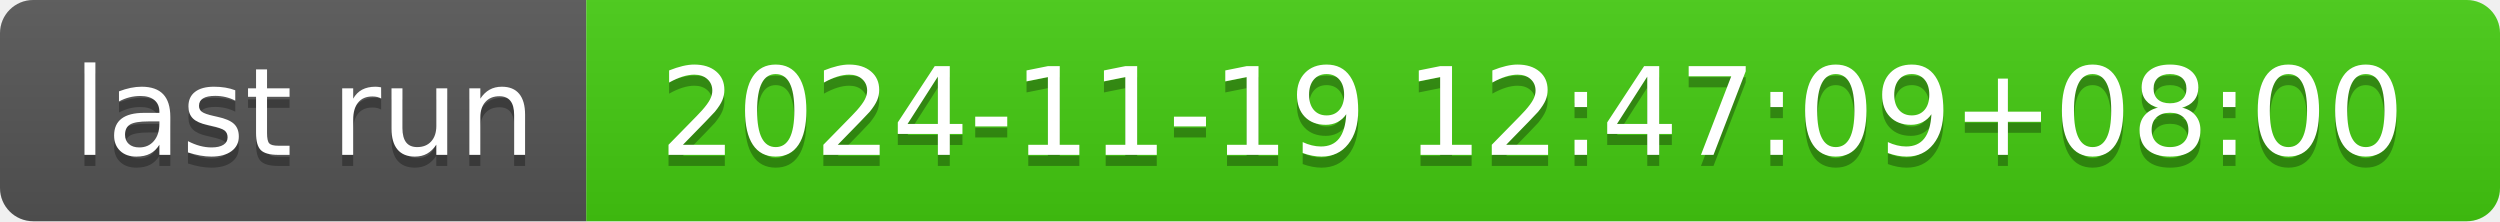
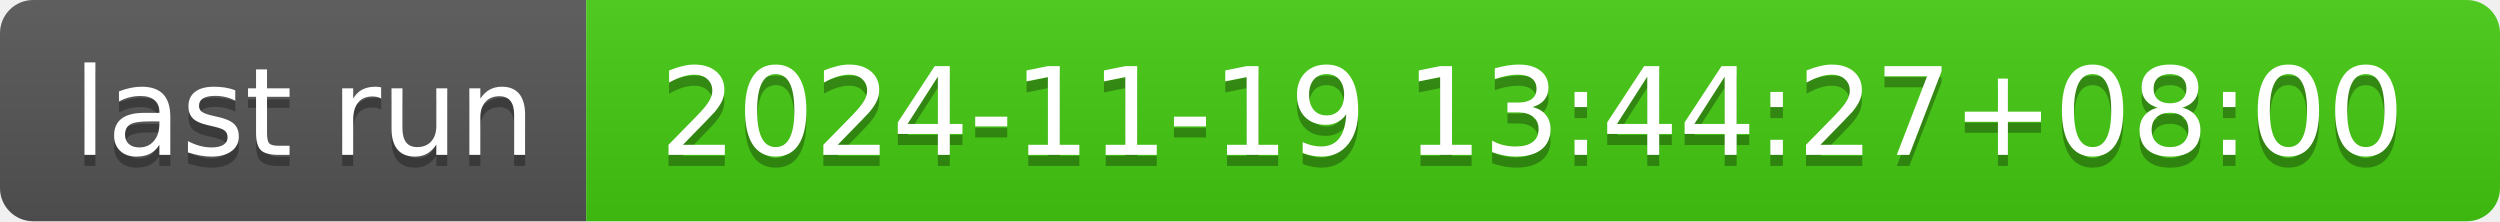
- <svg xmlns="http://www.w3.org/2000/svg" width="226" height="20" role="img" aria-label="last run: 2024-11-19 12:47:09+08:00">
+ <svg xmlns="http://www.w3.org/2000/svg" width="226" height="20" role="img" aria-label="last run: 2024-11-19 13:44:27+08:00">
  <linearGradient id="s" x2="0" y2="100%">
    <stop offset="0" stop-color="#bbb" stop-opacity=".1" />
    <stop offset="1" stop-opacity=".1" />
  </linearGradient>
  <clipPath id="r">
    <rect width="226" height="20" rx="3" fill="#fff" />
  </clipPath>
  <g clip-path="url(#r)">
    <rect width="53" height="20" fill="#555" />
    <rect x="53" width="173" height="20" fill="#4c1" />
    <rect width="226" height="20" fill="url(#s)" />
  </g>
  <g fill="#fff" text-anchor="middle" font-family="Verdana,Geneva,DejaVu Sans,sans-serif" text-rendering="geometricPrecision" font-size="110">
    <text aria-hidden="true" x="275" y="150" fill="#010101" fill-opacity=".3" transform="scale(.1)" textLength="430">last run</text>
    <text x="275" y="140" transform="scale(.1)" fill="#fff" textLength="430">last run</text>
-     <text aria-hidden="true" x="1385" y="150" fill="#010101" fill-opacity=".3" transform="scale(.1)" textLength="1630">2024-11-19 12:47:09+08:00</text>
-     <text x="1385" y="140" transform="scale(.1)" fill="#fff" textLength="1630">2024-11-19 12:47:09+08:00</text>
+     <text aria-hidden="true" x="1385" y="150" fill="#010101" fill-opacity=".3" transform="scale(.1)" textLength="1630">2024-11-19 13:44:27+08:00</text>
+     <text x="1385" y="140" transform="scale(.1)" fill="#fff" textLength="1630">2024-11-19 13:44:27+08:00</text>
  </g>
</svg>
